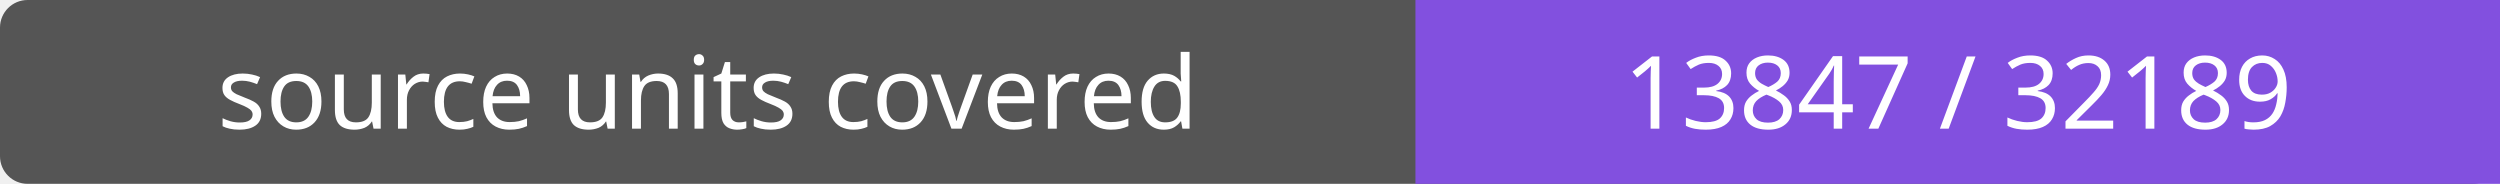
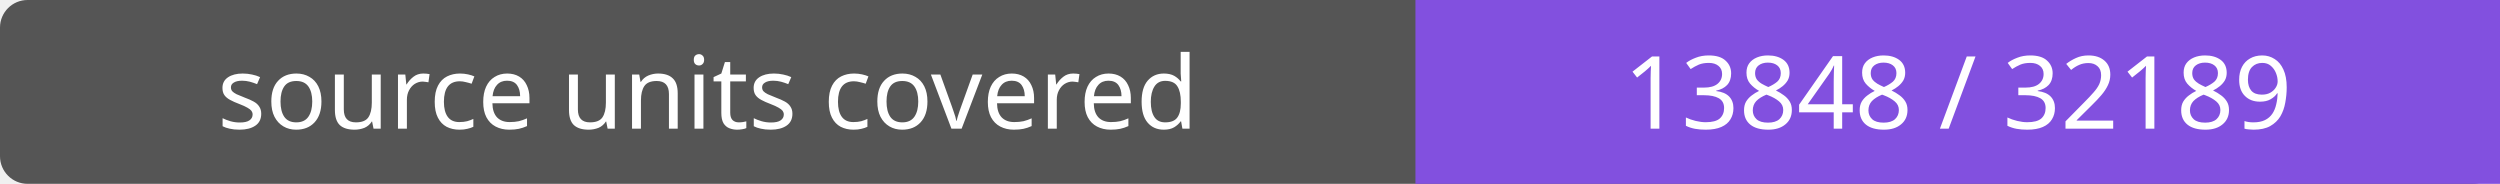
- <svg xmlns="http://www.w3.org/2000/svg" width="272" height="20" role="img" aria-label="source units covered: 13847 / 32189">
+ <svg xmlns="http://www.w3.org/2000/svg" width="272" height="20" role="img" aria-label="source units covered: 13848 / 32189">
  <rect width="272" height="20" rx="3" fill="#555" />
  <path fill="#8250df" d="M154 0h118v20H154z" />
  <g fill="#fff" text-anchor="middle" font-family="Verdana,sans-serif" font-size="11">
    <text x="77.0" y="14">source units covered</text>
-     <text x="213.0" y="14">13847 / 32189</text>
+     <text x="213.0" y="14">13848 / 32189</text>
  </g>
</svg>
